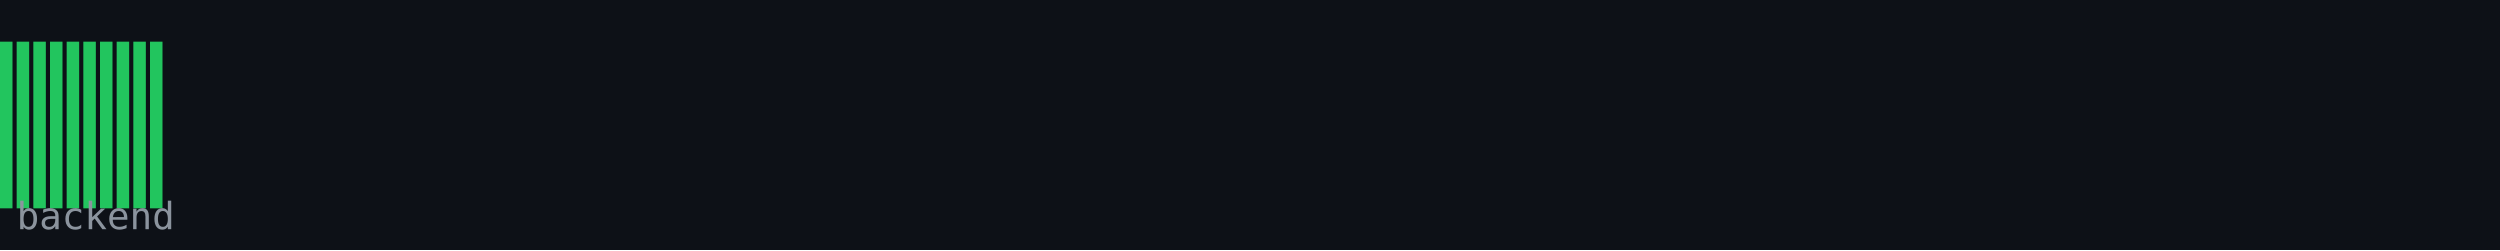
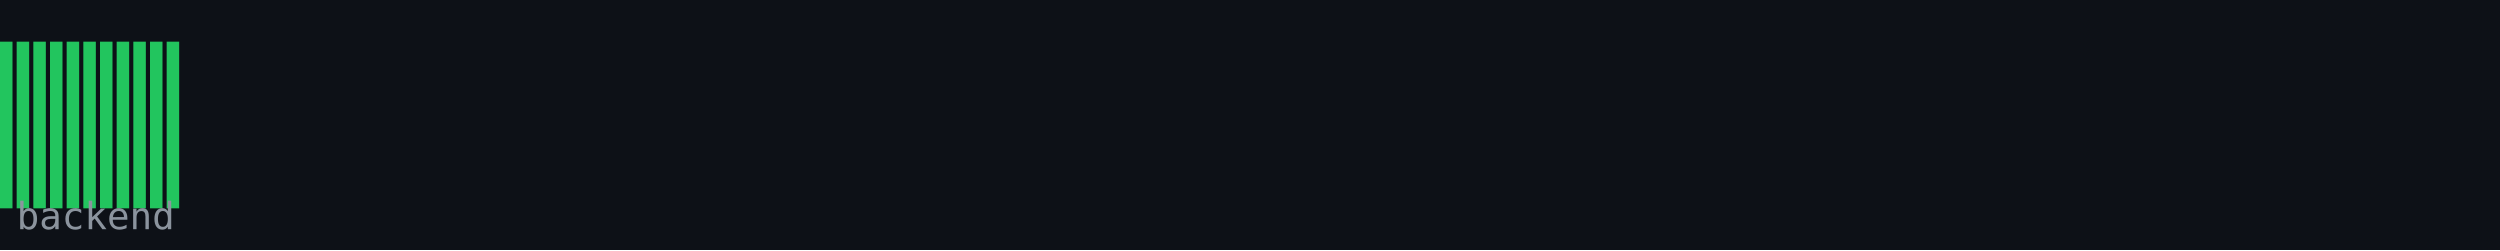
<svg xmlns="http://www.w3.org/2000/svg" width="600" height="60" viewBox="0 0 600 60">
  <rect width="600" height="60" fill="#0d1117" />
  <rect x="0" y="10" width="3" height="40" fill="#22c55e" />
  <rect x="4" y="10" width="3" height="40" fill="#22c55e" />
  <rect x="8" y="10" width="3" height="40" fill="#22c55e" />
  <rect x="12" y="10" width="3" height="40" fill="#22c55e" />
  <rect x="16" y="10" width="3" height="40" fill="#22c55e" />
  <rect x="20" y="10" width="3" height="40" fill="#22c55e" />
  <rect x="24" y="10" width="3" height="40" fill="#22c55e" />
  <rect x="28" y="10" width="3" height="40" fill="#22c55e" />
  <rect x="32" y="10" width="3" height="40" fill="#22c55e" />
  <rect x="36" y="10" width="3" height="40" fill="#22c55e" />
+   <rect x="40" y="10" width="3" height="40" fill="#22c55e" />
  <text x="4" y="55" font-family="monospace" font-size="9" fill="#8b949e">backend</text>
</svg>
